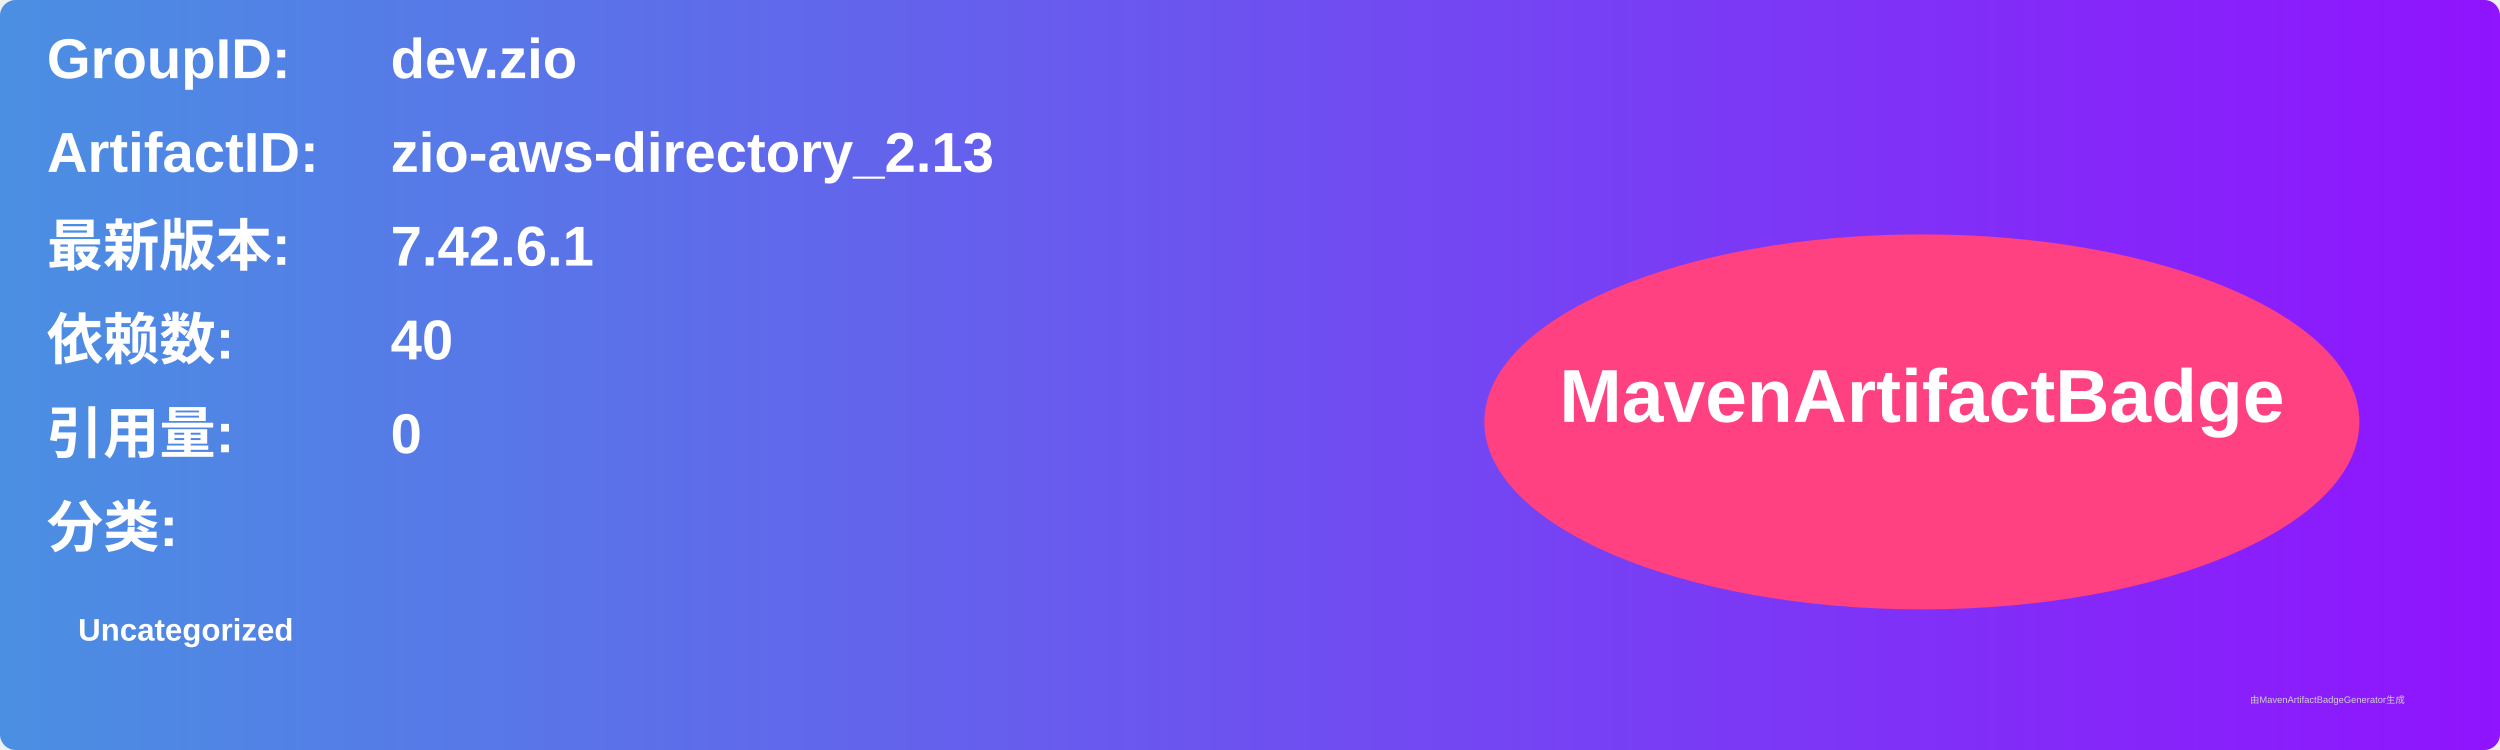
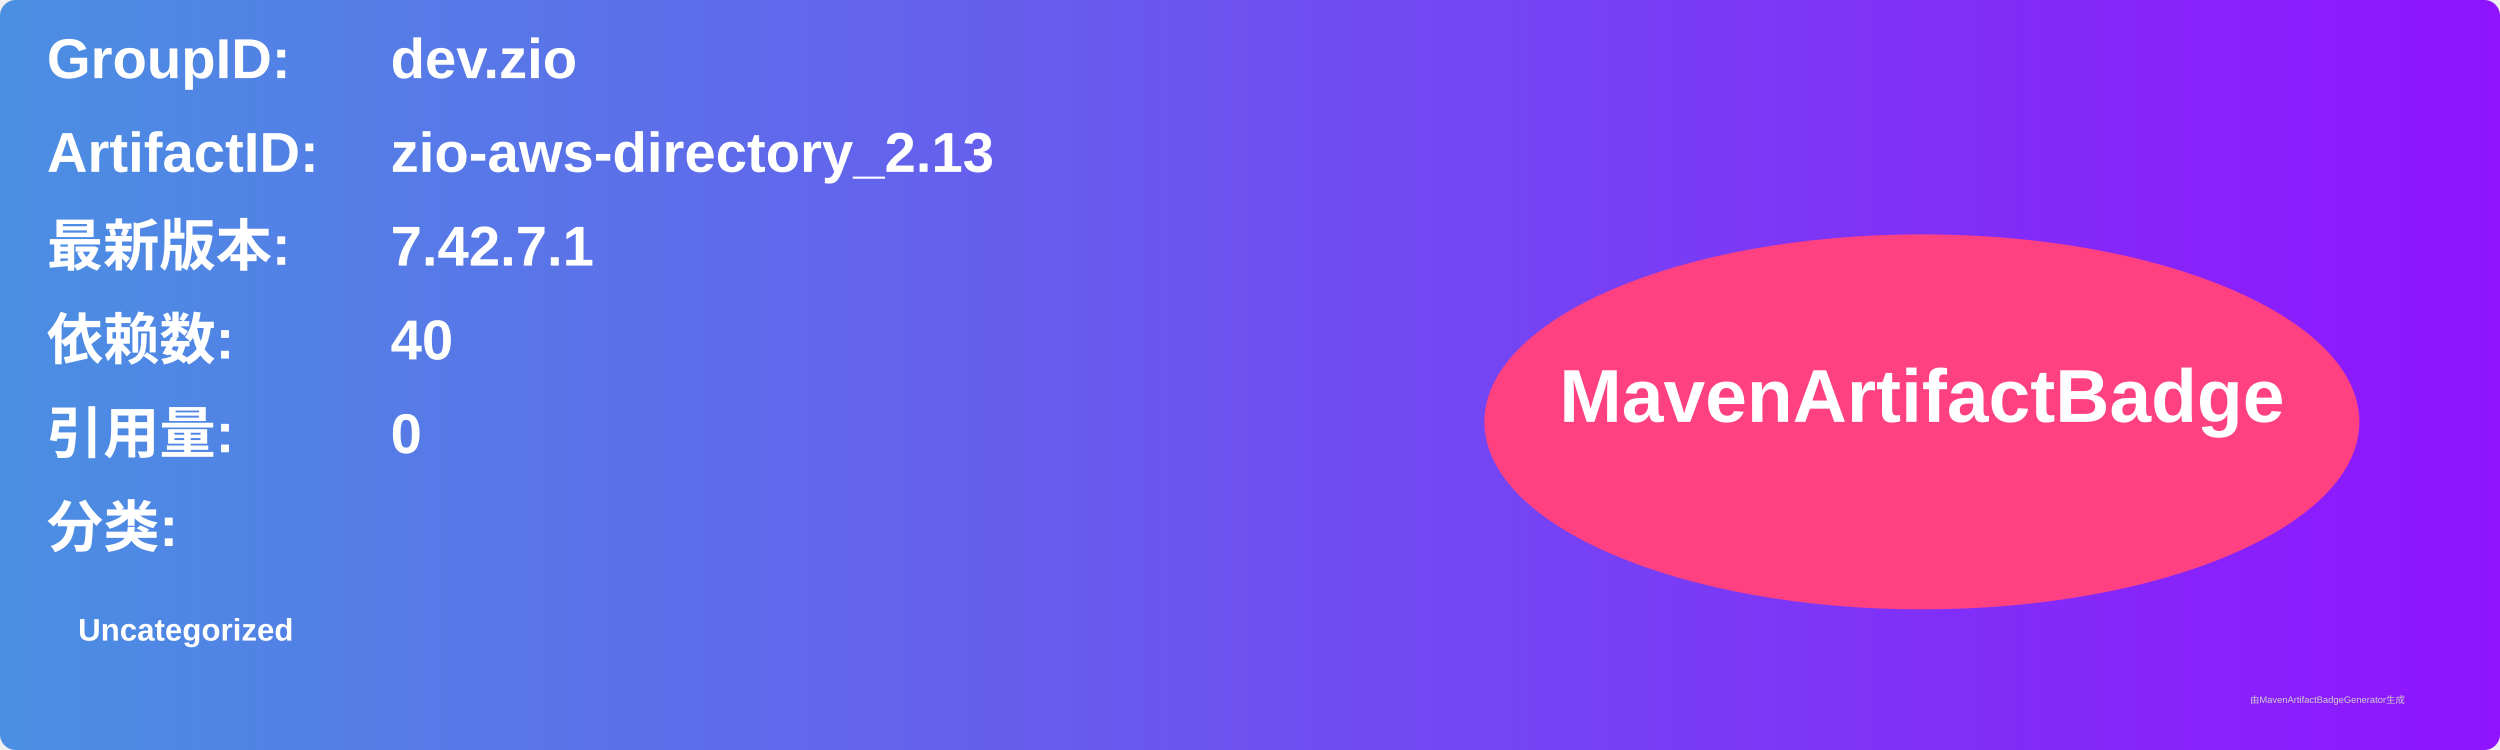
<svg xmlns="http://www.w3.org/2000/svg" width="800" height="240" viewBox="0 0 800 240">
  <linearGradient id="grad" x1="0%" y1="0%" x2="100%" y2="0%">
    <stop offset="0%" stop-color="#4a90e2" />
    <stop offset="100%" stop-color="#9013fe" />
  </linearGradient>
  <rect width="100%" height="100%" rx="5" ry="5" fill="url(#grad)" />
  <g transform="translate(15, 15)">
    <text x="0" y="10" font-family="Arial" font-size="18" fill="white" font-weight="bold" width="260">GroupID:</text>
    <text x="110" y="10" font-family="Arial" font-size="18" fill="white" font-weight="bold" width="460">dev.zio</text>
    <text x="0" y="40" font-family="Arial" font-size="18" fill="white" font-weight="bold" width="260">ArtifactID:</text>
    <text x="110" y="40" font-family="Arial" font-size="18" fill="white" font-weight="bold" width="460">zio-aws-directory_2.13</text>
    <text x="0" y="70" font-family="Arial" font-size="18" fill="white" font-weight="bold">最新版本:</text>
    <text x="110" y="70" font-family="Arial" font-size="18" fill="white" font-weight="bold">
-       <tspan font-weight="bold">7.42.6.1</tspan>
+       <tspan font-weight="bold">7.42.7.1</tspan>
    </text>
    <text x="0" y="100" font-family="Arial" font-size="18" fill="white" font-weight="bold">依赖数: </text>
    <text x="110" y="100" font-family="Arial" font-size="18" fill="white">
      <tspan font-weight="bold">40</tspan>
    </text>
    <text x="0" y="130" font-family="Arial" font-size="18" fill="white" font-weight="bold">引用量: </text>
    <text x="110" y="130" font-family="Arial" font-size="18" fill="white">
      <tspan font-weight="bold">0</tspan>
    </text>
    <text x="0" y="160" font-family="Arial" font-size="18" fill="white" font-weight="bold">分类:</text>
    <text x="10" y="190" font-family="Arial" font-size="10" fill="white">
      <tspan font-weight="bold">Uncategorized</tspan>
    </text>
    <ellipse cx="600" cy="120" rx="140" ry="60" fill="#ff4081" />
    <text x="600" y="120" text-anchor="middle" font-family="Arial" font-size="24" fill="white" font-weight="bold">MavenArtifactBadge</text>
  </g>
  <text x="720" y="225" font-family="Arial" font-size="3" fill="#d0d0d0">由MavenArtifactBadgeGenerator生成</text>
</svg>
